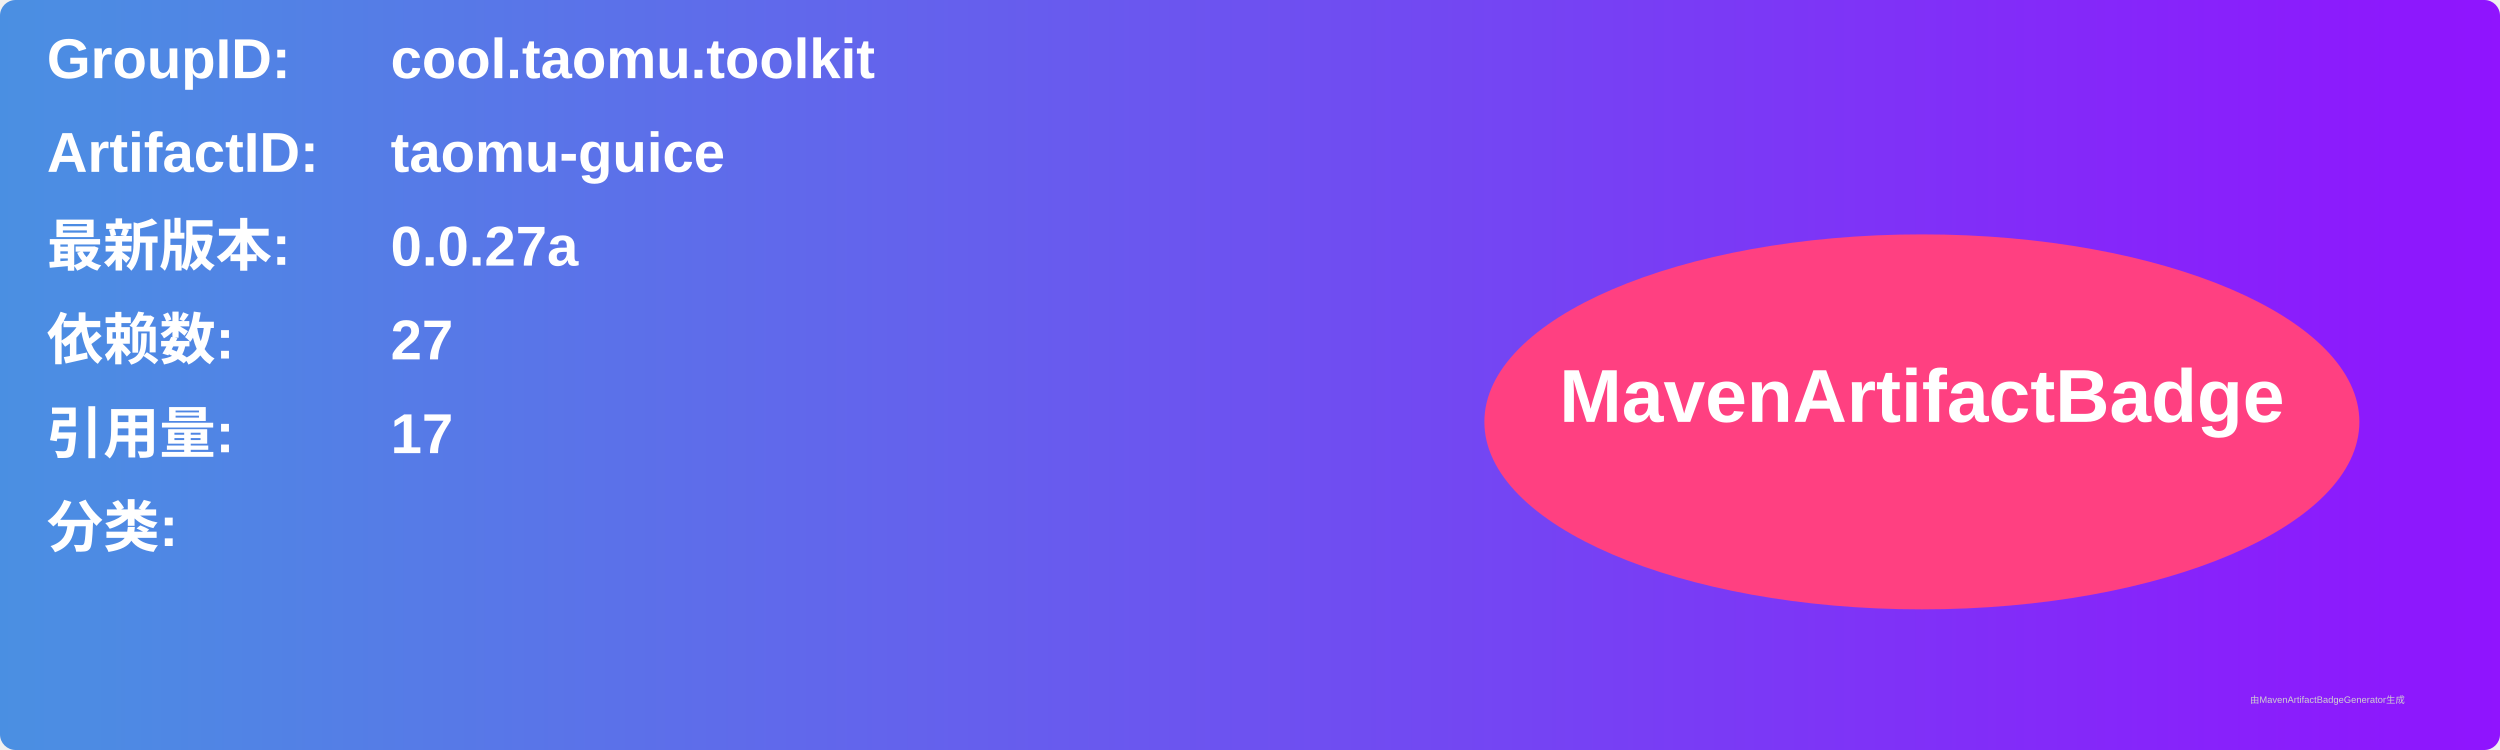
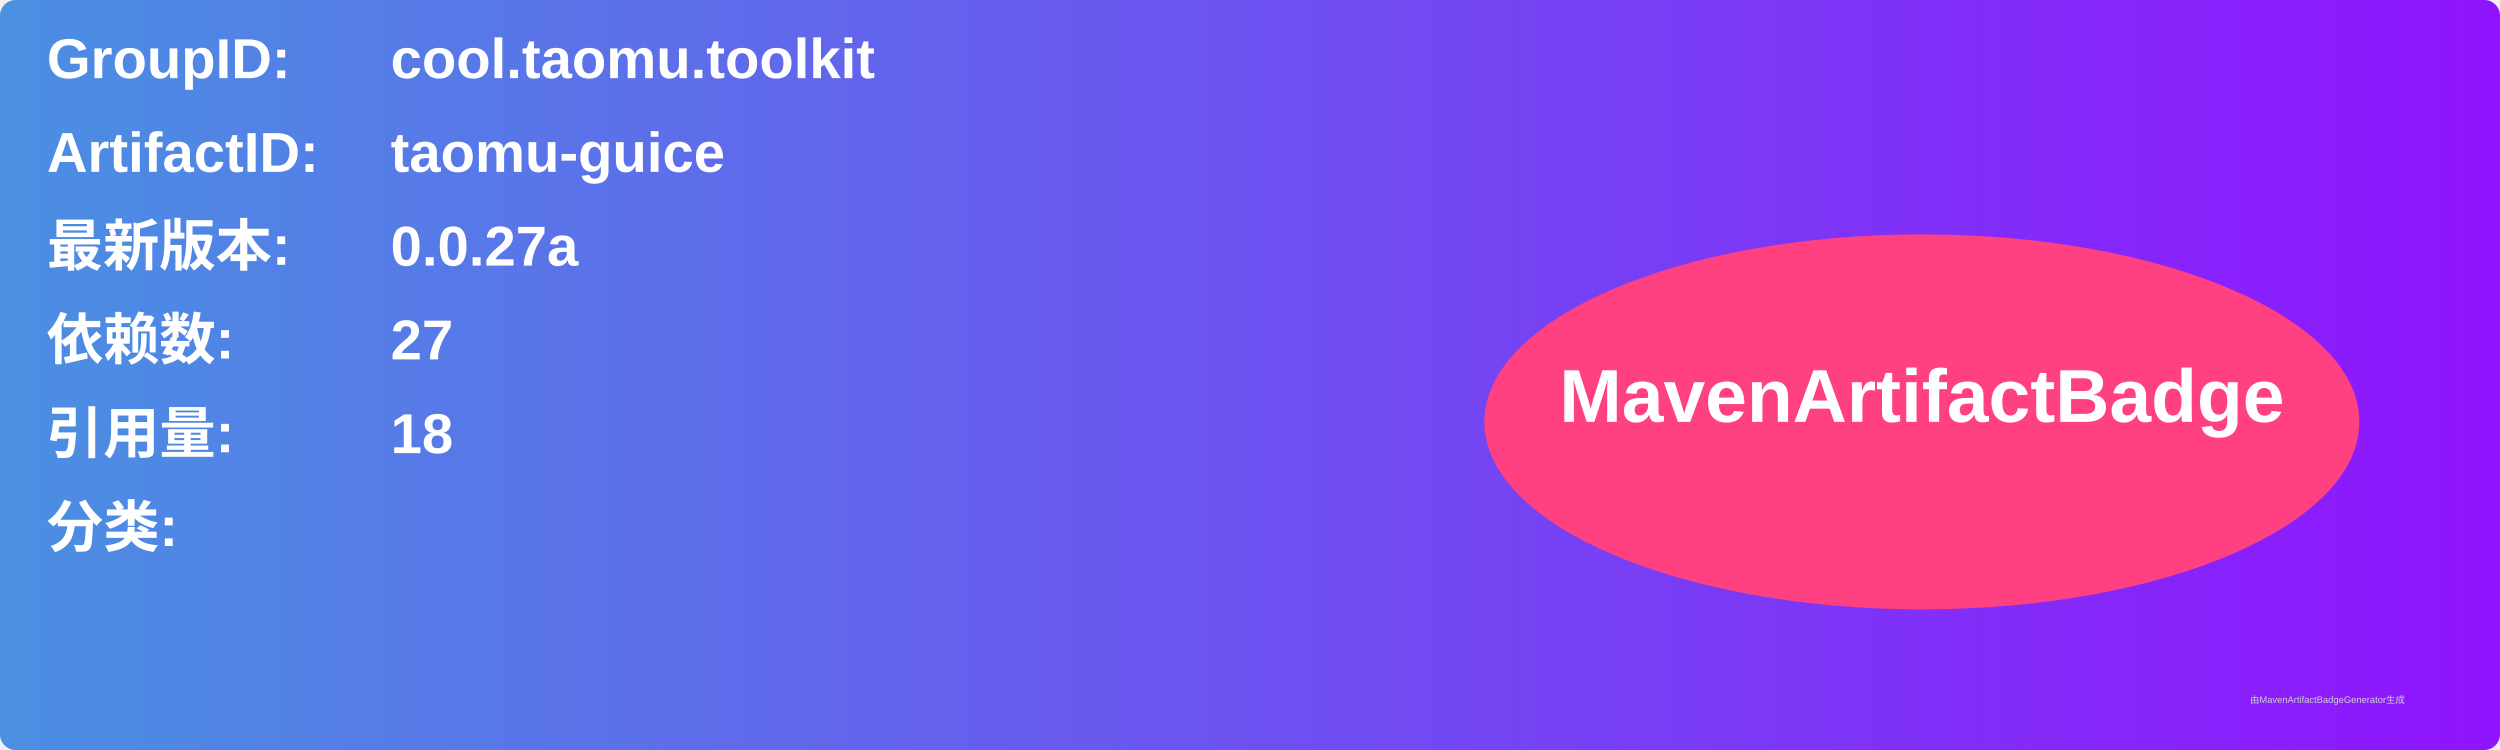
<svg xmlns="http://www.w3.org/2000/svg" width="800" height="240" viewBox="0 0 800 240">
  <linearGradient id="grad" x1="0%" y1="0%" x2="100%" y2="0%">
    <stop offset="0%" stop-color="#4a90e2" />
    <stop offset="100%" stop-color="#9013fe" />
  </linearGradient>
  <rect width="100%" height="100%" rx="5" ry="5" fill="url(#grad)" />
  <g transform="translate(15, 15)">
    <text x="0" y="10" font-family="Arial" font-size="18" fill="white" font-weight="bold" width="260">GroupID:</text>
    <text x="110" y="10" font-family="Arial" font-size="18" fill="white" font-weight="bold" width="460">cool.taomu.toolkit</text>
    <text x="0" y="40" font-family="Arial" font-size="18" fill="white" font-weight="bold" width="260">ArtifactID:</text>
    <text x="110" y="40" font-family="Arial" font-size="18" fill="white" font-weight="bold" width="460">taomu-guice</text>
    <text x="0" y="70" font-family="Arial" font-size="18" fill="white" font-weight="bold">最新版本:</text>
    <text x="110" y="70" font-family="Arial" font-size="18" fill="white" font-weight="bold">
      <tspan font-weight="bold">0.0.27a</tspan>
    </text>
    <text x="0" y="100" font-family="Arial" font-size="18" fill="white" font-weight="bold">依赖数: </text>
    <text x="110" y="100" font-family="Arial" font-size="18" fill="white">
      <tspan font-weight="bold">27</tspan>
    </text>
    <text x="0" y="130" font-family="Arial" font-size="18" fill="white" font-weight="bold">引用量: </text>
    <text x="110" y="130" font-family="Arial" font-size="18" fill="white">
-       <tspan font-weight="bold">17</tspan>
+       <tspan font-weight="bold">18</tspan>
    </text>
    <text x="0" y="160" font-family="Arial" font-size="18" fill="white" font-weight="bold">分类:</text>
    <text x="10" y="190" font-family="Arial" font-size="10" fill="white">
      <tspan font-weight="bold" />
    </text>
    <ellipse cx="600" cy="120" rx="140" ry="60" fill="#ff4081" />
    <text x="600" y="120" text-anchor="middle" font-family="Arial" font-size="24" fill="white" font-weight="bold">MavenArtifactBadge</text>
  </g>
  <text x="720" y="225" font-family="Arial" font-size="3" fill="#d0d0d0">由MavenArtifactBadgeGenerator生成</text>
</svg>
